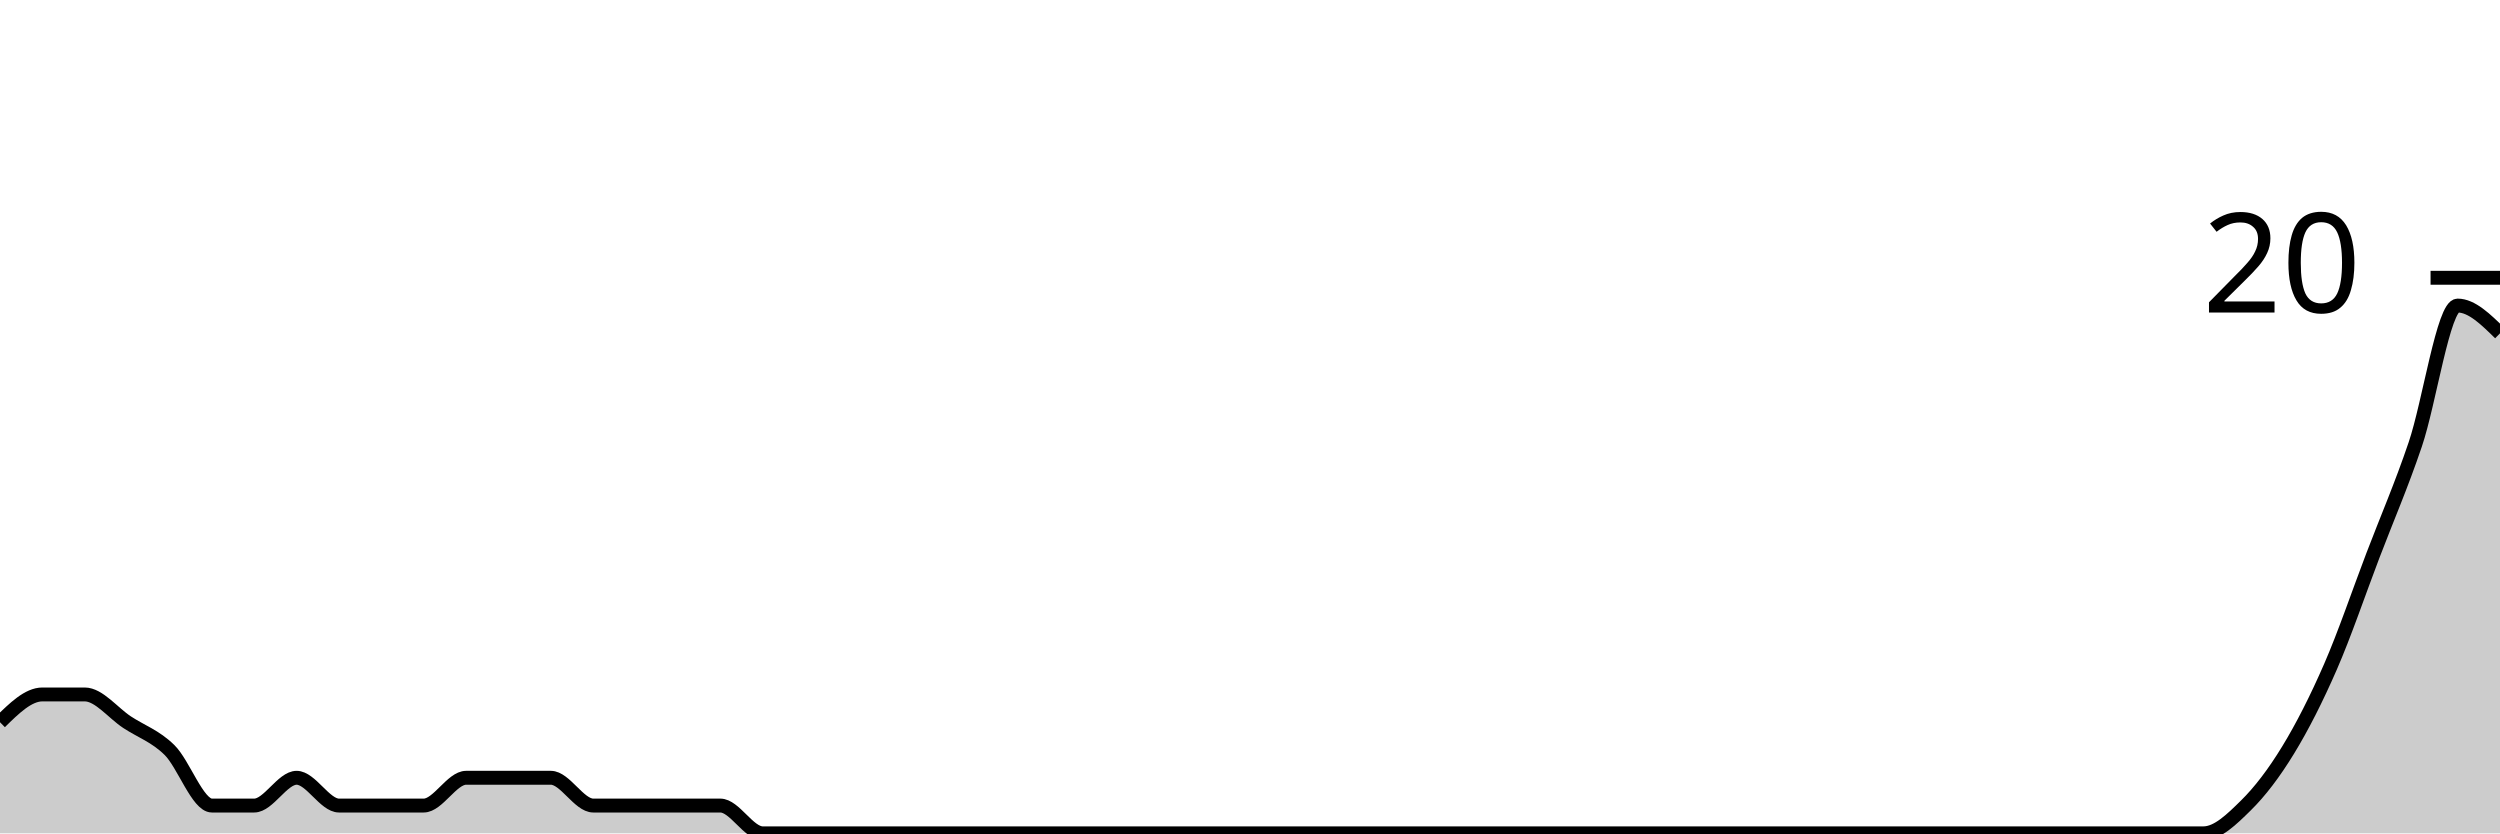
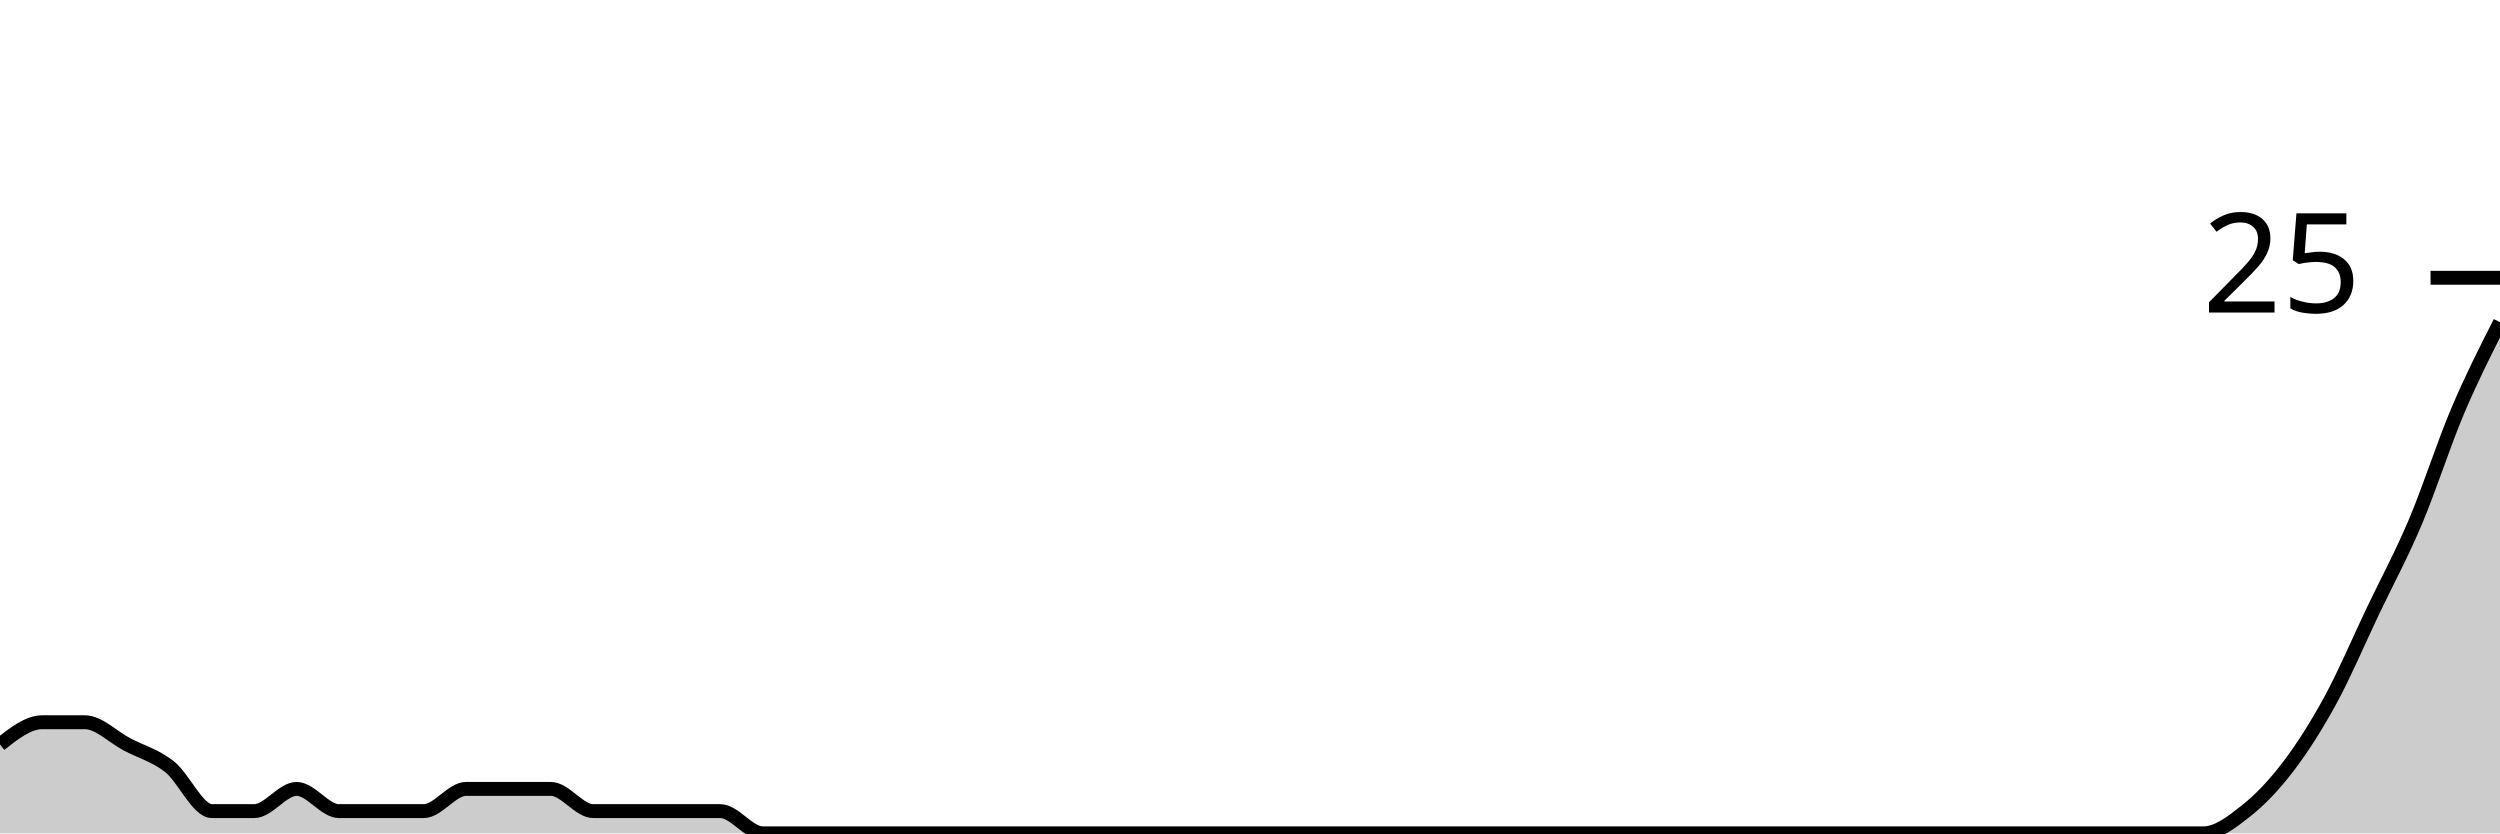
<svg xmlns="http://www.w3.org/2000/svg" viewBox="0 0 180 60">
  <g transform="translate(0,20)">
-     <path class="area" fill="rgba(0, 0, 0, 0.2)" d="M0,32C1.017,31,2.034,30,3.051,30C4.068,30,5.085,30,6.102,30C7.119,30,8.136,31.333,9.153,32C10.169,32.667,11.186,33,12.203,34C13.22,35,14.237,38,15.254,38C16.271,38,17.288,38,18.305,38C19.322,38,20.339,36,21.356,36C22.373,36,23.39,38,24.407,38C25.424,38,26.441,38,27.458,38C28.475,38,29.492,38,30.508,38C31.525,38,32.542,36,33.559,36C34.576,36,35.593,36,36.61,36C37.627,36,38.644,36,39.661,36C40.678,36,41.695,38,42.712,38C43.729,38,44.746,38,45.763,38C46.78,38,47.797,38,48.814,38C49.831,38,50.847,38,51.864,38C52.881,38,53.898,40,54.915,40C55.932,40,56.949,40,57.966,40C58.983,40,60,40,61.017,40C62.034,40,63.051,40,64.068,40C65.085,40,66.102,40,67.119,40C68.136,40,69.153,40,70.169,40C71.186,40,72.203,40,73.22,40C74.237,40,75.254,40,76.271,40C77.288,40,78.305,40,79.322,40C80.339,40,81.356,40,82.373,40C83.39,40,84.407,40,85.424,40C86.441,40,87.458,40,88.475,40C89.492,40,90.508,40,91.525,40C92.542,40,93.559,40,94.576,40C95.593,40,96.61,40,97.627,40C98.644,40,99.661,40,100.678,40C101.695,40,102.712,40,103.729,40C104.746,40,105.763,40,106.78,40C107.797,40,108.814,40,109.831,40C110.847,40,111.864,40,112.881,40C113.898,40,114.915,40,115.932,40C116.949,40,117.966,40,118.983,40C120,40,121.017,40,122.034,40C123.051,40,124.068,40,125.085,40C126.102,40,127.119,40,128.136,40C129.153,40,130.169,40,131.186,40C132.203,40,133.22,40,134.237,40C135.254,40,136.271,40,137.288,40C138.305,40,139.322,40,140.339,40C141.356,40,142.373,40,143.39,40C144.407,40,145.424,40,146.441,40C147.458,40,148.475,40,149.492,40C150.508,40,151.525,40,152.542,40C153.559,40,154.576,40,155.593,40C156.61,40,157.627,40,158.644,40C159.661,40,160.678,39,161.695,38C162.712,37,163.729,35.667,164.746,34C165.763,32.333,166.78,30.333,167.797,28C168.814,25.667,169.831,22.667,170.847,20C171.864,17.333,172.881,15,173.898,12C174.915,9,175.932,2,176.949,2C177.966,2,178.983,3,180,4L180,40C178.983,40,177.966,40,176.949,40C175.932,40,174.915,40,173.898,40C172.881,40,171.864,40,170.847,40C169.831,40,168.814,40,167.797,40C166.78,40,165.763,40,164.746,40C163.729,40,162.712,40,161.695,40C160.678,40,159.661,40,158.644,40C157.627,40,156.61,40,155.593,40C154.576,40,153.559,40,152.542,40C151.525,40,150.508,40,149.492,40C148.475,40,147.458,40,146.441,40C145.424,40,144.407,40,143.39,40C142.373,40,141.356,40,140.339,40C139.322,40,138.305,40,137.288,40C136.271,40,135.254,40,134.237,40C133.22,40,132.203,40,131.186,40C130.169,40,129.153,40,128.136,40C127.119,40,126.102,40,125.085,40C124.068,40,123.051,40,122.034,40C121.017,40,120,40,118.983,40C117.966,40,116.949,40,115.932,40C114.915,40,113.898,40,112.881,40C111.864,40,110.847,40,109.831,40C108.814,40,107.797,40,106.78,40C105.763,40,104.746,40,103.729,40C102.712,40,101.695,40,100.678,40C99.661,40,98.644,40,97.627,40C96.61,40,95.593,40,94.576,40C93.559,40,92.542,40,91.525,40C90.508,40,89.492,40,88.475,40C87.458,40,86.441,40,85.424,40C84.407,40,83.39,40,82.373,40C81.356,40,80.339,40,79.322,40C78.305,40,77.288,40,76.271,40C75.254,40,74.237,40,73.22,40C72.203,40,71.186,40,70.169,40C69.153,40,68.136,40,67.119,40C66.102,40,65.085,40,64.068,40C63.051,40,62.034,40,61.017,40C60,40,58.983,40,57.966,40C56.949,40,55.932,40,54.915,40C53.898,40,52.881,40,51.864,40C50.847,40,49.831,40,48.814,40C47.797,40,46.78,40,45.763,40C44.746,40,43.729,40,42.712,40C41.695,40,40.678,40,39.661,40C38.644,40,37.627,40,36.61,40C35.593,40,34.576,40,33.559,40C32.542,40,31.525,40,30.508,40C29.492,40,28.475,40,27.458,40C26.441,40,25.424,40,24.407,40C23.39,40,22.373,40,21.356,40C20.339,40,19.322,40,18.305,40C17.288,40,16.271,40,15.254,40C14.237,40,13.22,40,12.203,40C11.186,40,10.169,40,9.153,40C8.136,40,7.119,40,6.102,40C5.085,40,4.068,40,3.051,40C2.034,40,1.017,40,0,40Z" />
-     <path class="line" stroke="black" fill="none" d="M0,32C1.017,31,2.034,30,3.051,30C4.068,30,5.085,30,6.102,30C7.119,30,8.136,31.333,9.153,32C10.169,32.667,11.186,33,12.203,34C13.22,35,14.237,38,15.254,38C16.271,38,17.288,38,18.305,38C19.322,38,20.339,36,21.356,36C22.373,36,23.39,38,24.407,38C25.424,38,26.441,38,27.458,38C28.475,38,29.492,38,30.508,38C31.525,38,32.542,36,33.559,36C34.576,36,35.593,36,36.61,36C37.627,36,38.644,36,39.661,36C40.678,36,41.695,38,42.712,38C43.729,38,44.746,38,45.763,38C46.78,38,47.797,38,48.814,38C49.831,38,50.847,38,51.864,38C52.881,38,53.898,40,54.915,40C55.932,40,56.949,40,57.966,40C58.983,40,60,40,61.017,40C62.034,40,63.051,40,64.068,40C65.085,40,66.102,40,67.119,40C68.136,40,69.153,40,70.169,40C71.186,40,72.203,40,73.22,40C74.237,40,75.254,40,76.271,40C77.288,40,78.305,40,79.322,40C80.339,40,81.356,40,82.373,40C83.39,40,84.407,40,85.424,40C86.441,40,87.458,40,88.475,40C89.492,40,90.508,40,91.525,40C92.542,40,93.559,40,94.576,40C95.593,40,96.61,40,97.627,40C98.644,40,99.661,40,100.678,40C101.695,40,102.712,40,103.729,40C104.746,40,105.763,40,106.78,40C107.797,40,108.814,40,109.831,40C110.847,40,111.864,40,112.881,40C113.898,40,114.915,40,115.932,40C116.949,40,117.966,40,118.983,40C120,40,121.017,40,122.034,40C123.051,40,124.068,40,125.085,40C126.102,40,127.119,40,128.136,40C129.153,40,130.169,40,131.186,40C132.203,40,133.22,40,134.237,40C135.254,40,136.271,40,137.288,40C138.305,40,139.322,40,140.339,40C141.356,40,142.373,40,143.39,40C144.407,40,145.424,40,146.441,40C147.458,40,148.475,40,149.492,40C150.508,40,151.525,40,152.542,40C153.559,40,154.576,40,155.593,40C156.61,40,157.627,40,158.644,40C159.661,40,160.678,39,161.695,38C162.712,37,163.729,35.667,164.746,34C165.763,32.333,166.78,30.333,167.797,28C168.814,25.667,169.831,22.667,170.847,20C171.864,17.333,172.881,15,173.898,12C174.915,9,175.932,2,176.949,2C177.966,2,178.983,3,180,4" />
+     <path class="area" fill="rgba(0, 0, 0, 0.2)" d="M0,33.6C1.017,32.8,2.034,32,3.051,32C4.068,32,5.085,32,6.102,32C7.119,32,8.136,33.067,9.153,33.6C10.169,34.133,11.186,34.4,12.203,35.2C13.22,36,14.237,38.4,15.254,38.4C16.271,38.4,17.288,38.4,18.305,38.4C19.322,38.4,20.339,36.8,21.356,36.8C22.373,36.8,23.39,38.4,24.407,38.4C25.424,38.4,26.441,38.4,27.458,38.4C28.475,38.4,29.492,38.4,30.508,38.4C31.525,38.4,32.542,36.8,33.559,36.8C34.576,36.8,35.593,36.8,36.61,36.8C37.627,36.8,38.644,36.8,39.661,36.8C40.678,36.8,41.695,38.4,42.712,38.4C43.729,38.4,44.746,38.4,45.763,38.4C46.78,38.4,47.797,38.4,48.814,38.4C49.831,38.4,50.847,38.4,51.864,38.4C52.881,38.4,53.898,40,54.915,40C55.932,40,56.949,40,57.966,40C58.983,40,60,40,61.017,40C62.034,40,63.051,40,64.068,40C65.085,40,66.102,40,67.119,40C68.136,40,69.153,40,70.169,40C71.186,40,72.203,40,73.22,40C74.237,40,75.254,40,76.271,40C77.288,40,78.305,40,79.322,40C80.339,40,81.356,40,82.373,40C83.39,40,84.407,40,85.424,40C86.441,40,87.458,40,88.475,40C89.492,40,90.508,40,91.525,40C92.542,40,93.559,40,94.576,40C95.593,40,96.61,40,97.627,40C98.644,40,99.661,40,100.678,40C101.695,40,102.712,40,103.729,40C104.746,40,105.763,40,106.78,40C107.797,40,108.814,40,109.831,40C110.847,40,111.864,40,112.881,40C113.898,40,114.915,40,115.932,40C116.949,40,117.966,40,118.983,40C120,40,121.017,40,122.034,40C123.051,40,124.068,40,125.085,40C126.102,40,127.119,40,128.136,40C129.153,40,130.169,40,131.186,40C132.203,40,133.22,40,134.237,40C135.254,40,136.271,40,137.288,40C138.305,40,139.322,40,140.339,40C141.356,40,142.373,40,143.39,40C144.407,40,145.424,40,146.441,40C147.458,40,148.475,40,149.492,40C150.508,40,151.525,40,152.542,40C153.559,40,154.576,40,155.593,40C156.61,40,157.627,40,158.644,40C159.661,40,160.678,39.2,161.695,38.4C162.712,37.6,163.729,36.533,164.746,35.2C165.763,33.867,166.78,32.267,167.797,30.4C168.814,28.533,169.831,26.133,170.847,24C171.864,21.867,172.881,20,173.898,17.6C174.915,15.2,175.932,12,176.949,9.6C177.966,7.2,178.983,5.2,180,3.2L180,40C178.983,40,177.966,40,176.949,40C175.932,40,174.915,40,173.898,40C172.881,40,171.864,40,170.847,40C169.831,40,168.814,40,167.797,40C166.78,40,165.763,40,164.746,40C163.729,40,162.712,40,161.695,40C160.678,40,159.661,40,158.644,40C157.627,40,156.61,40,155.593,40C154.576,40,153.559,40,152.542,40C151.525,40,150.508,40,149.492,40C148.475,40,147.458,40,146.441,40C145.424,40,144.407,40,143.39,40C142.373,40,141.356,40,140.339,40C139.322,40,138.305,40,137.288,40C136.271,40,135.254,40,134.237,40C133.22,40,132.203,40,131.186,40C130.169,40,129.153,40,128.136,40C127.119,40,126.102,40,125.085,40C124.068,40,123.051,40,122.034,40C121.017,40,120,40,118.983,40C117.966,40,116.949,40,115.932,40C114.915,40,113.898,40,112.881,40C111.864,40,110.847,40,109.831,40C108.814,40,107.797,40,106.78,40C105.763,40,104.746,40,103.729,40C102.712,40,101.695,40,100.678,40C99.661,40,98.644,40,97.627,40C96.61,40,95.593,40,94.576,40C93.559,40,92.542,40,91.525,40C90.508,40,89.492,40,88.475,40C87.458,40,86.441,40,85.424,40C84.407,40,83.39,40,82.373,40C81.356,40,80.339,40,79.322,40C78.305,40,77.288,40,76.271,40C75.254,40,74.237,40,73.22,40C72.203,40,71.186,40,70.169,40C69.153,40,68.136,40,67.119,40C66.102,40,65.085,40,64.068,40C63.051,40,62.034,40,61.017,40C60,40,58.983,40,57.966,40C56.949,40,55.932,40,54.915,40C53.898,40,52.881,40,51.864,40C50.847,40,49.831,40,48.814,40C47.797,40,46.78,40,45.763,40C44.746,40,43.729,40,42.712,40C41.695,40,40.678,40,39.661,40C38.644,40,37.627,40,36.61,40C35.593,40,34.576,40,33.559,40C32.542,40,31.525,40,30.508,40C29.492,40,28.475,40,27.458,40C26.441,40,25.424,40,24.407,40C23.39,40,22.373,40,21.356,40C20.339,40,19.322,40,18.305,40C17.288,40,16.271,40,15.254,40C14.237,40,13.22,40,12.203,40C11.186,40,10.169,40,9.153,40C8.136,40,7.119,40,6.102,40C5.085,40,4.068,40,3.051,40C2.034,40,1.017,40,0,40Z" />
+     <path class="line" stroke="black" fill="none" d="M0,33.6C1.017,32.8,2.034,32,3.051,32C4.068,32,5.085,32,6.102,32C7.119,32,8.136,33.067,9.153,33.6C10.169,34.133,11.186,34.4,12.203,35.2C13.22,36,14.237,38.4,15.254,38.4C16.271,38.4,17.288,38.4,18.305,38.4C19.322,38.4,20.339,36.8,21.356,36.8C22.373,36.8,23.39,38.4,24.407,38.4C25.424,38.4,26.441,38.4,27.458,38.4C28.475,38.4,29.492,38.4,30.508,38.4C31.525,38.4,32.542,36.8,33.559,36.8C34.576,36.8,35.593,36.8,36.61,36.8C37.627,36.8,38.644,36.8,39.661,36.8C40.678,36.8,41.695,38.4,42.712,38.4C43.729,38.4,44.746,38.4,45.763,38.4C46.78,38.4,47.797,38.4,48.814,38.4C49.831,38.4,50.847,38.4,51.864,38.4C52.881,38.4,53.898,40,54.915,40C55.932,40,56.949,40,57.966,40C58.983,40,60,40,61.017,40C62.034,40,63.051,40,64.068,40C65.085,40,66.102,40,67.119,40C68.136,40,69.153,40,70.169,40C71.186,40,72.203,40,73.22,40C74.237,40,75.254,40,76.271,40C77.288,40,78.305,40,79.322,40C80.339,40,81.356,40,82.373,40C83.39,40,84.407,40,85.424,40C86.441,40,87.458,40,88.475,40C89.492,40,90.508,40,91.525,40C92.542,40,93.559,40,94.576,40C95.593,40,96.61,40,97.627,40C98.644,40,99.661,40,100.678,40C101.695,40,102.712,40,103.729,40C104.746,40,105.763,40,106.78,40C107.797,40,108.814,40,109.831,40C110.847,40,111.864,40,112.881,40C113.898,40,114.915,40,115.932,40C116.949,40,117.966,40,118.983,40C120,40,121.017,40,122.034,40C123.051,40,124.068,40,125.085,40C126.102,40,127.119,40,128.136,40C129.153,40,130.169,40,131.186,40C132.203,40,133.22,40,134.237,40C135.254,40,136.271,40,137.288,40C138.305,40,139.322,40,140.339,40C141.356,40,142.373,40,143.39,40C144.407,40,145.424,40,146.441,40C147.458,40,148.475,40,149.492,40C150.508,40,151.525,40,152.542,40C153.559,40,154.576,40,155.593,40C156.61,40,157.627,40,158.644,40C159.661,40,160.678,39.2,161.695,38.4C162.712,37.6,163.729,36.533,164.746,35.2C165.763,33.867,166.78,32.267,167.797,30.4C168.814,28.533,169.831,26.133,170.847,24C171.864,21.867,172.881,20,173.898,17.6C174.915,15.2,175.932,12,176.949,9.6C177.966,7.2,178.983,5.2,180,3.2" />
    <path class="axis-ceiling" stroke-width="1" stroke="black" fill="none" d="M175,0L180,0" />
-     <text class="axis-ceiling-label" font-family="sans-serif" text-anchor="end" font-size="10px" x="170" y="2.5">20</text>
+     <text class="axis-ceiling-label" font-family="sans-serif" text-anchor="end" font-size="10px" x="170" y="2.5">25</text>
  </g>
</svg>
